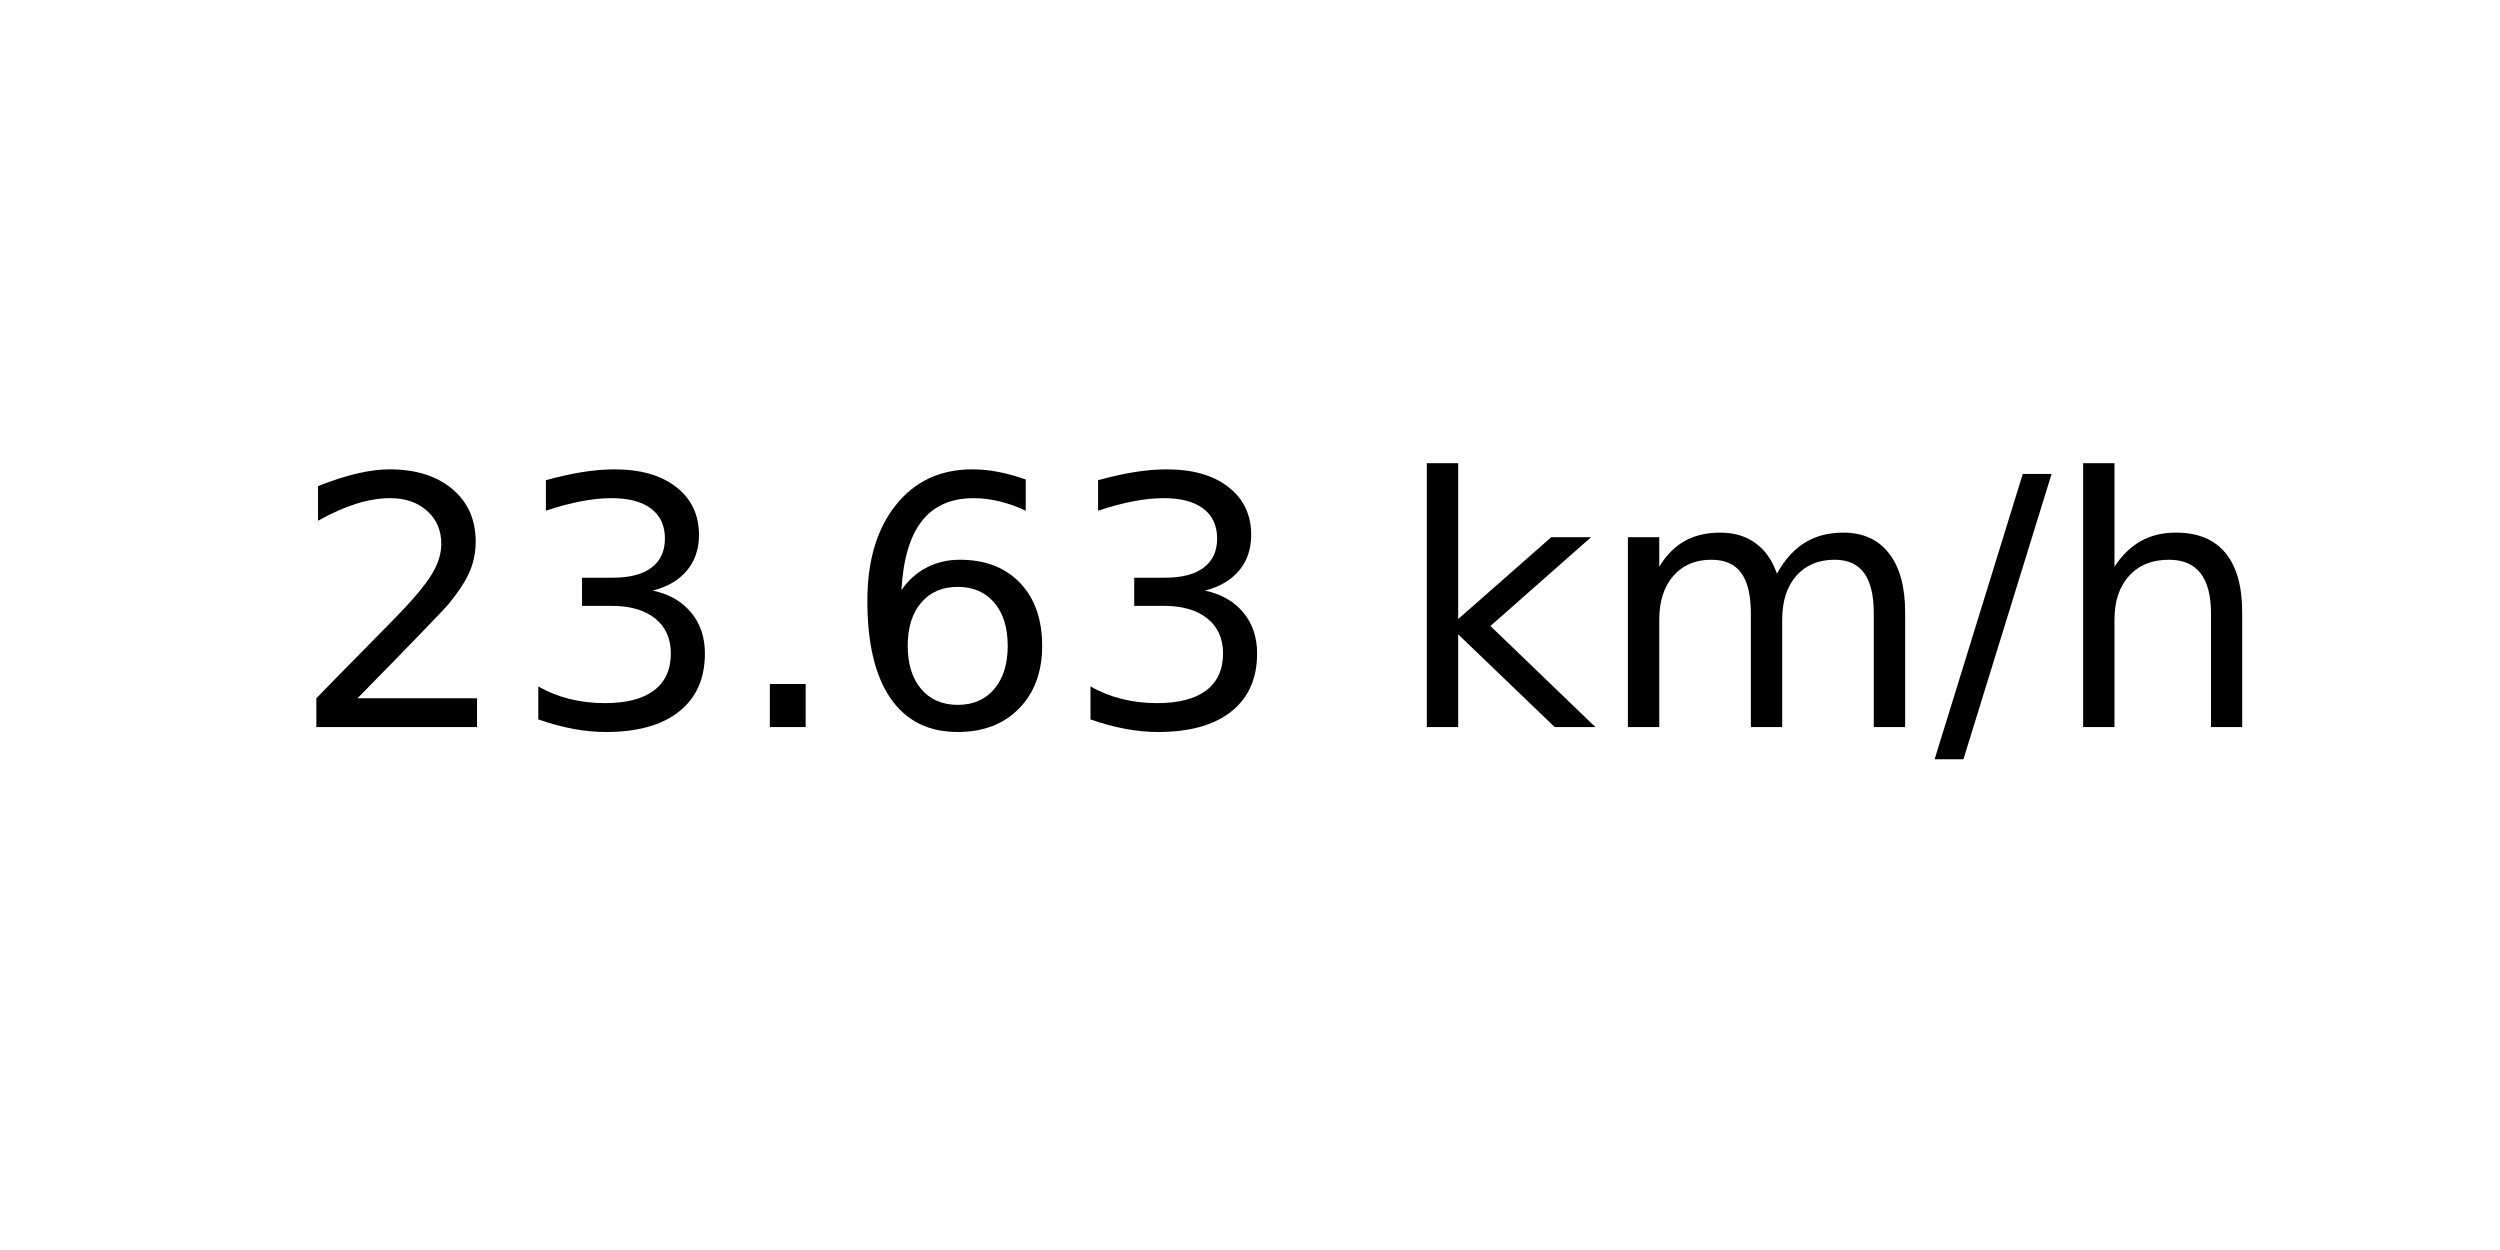
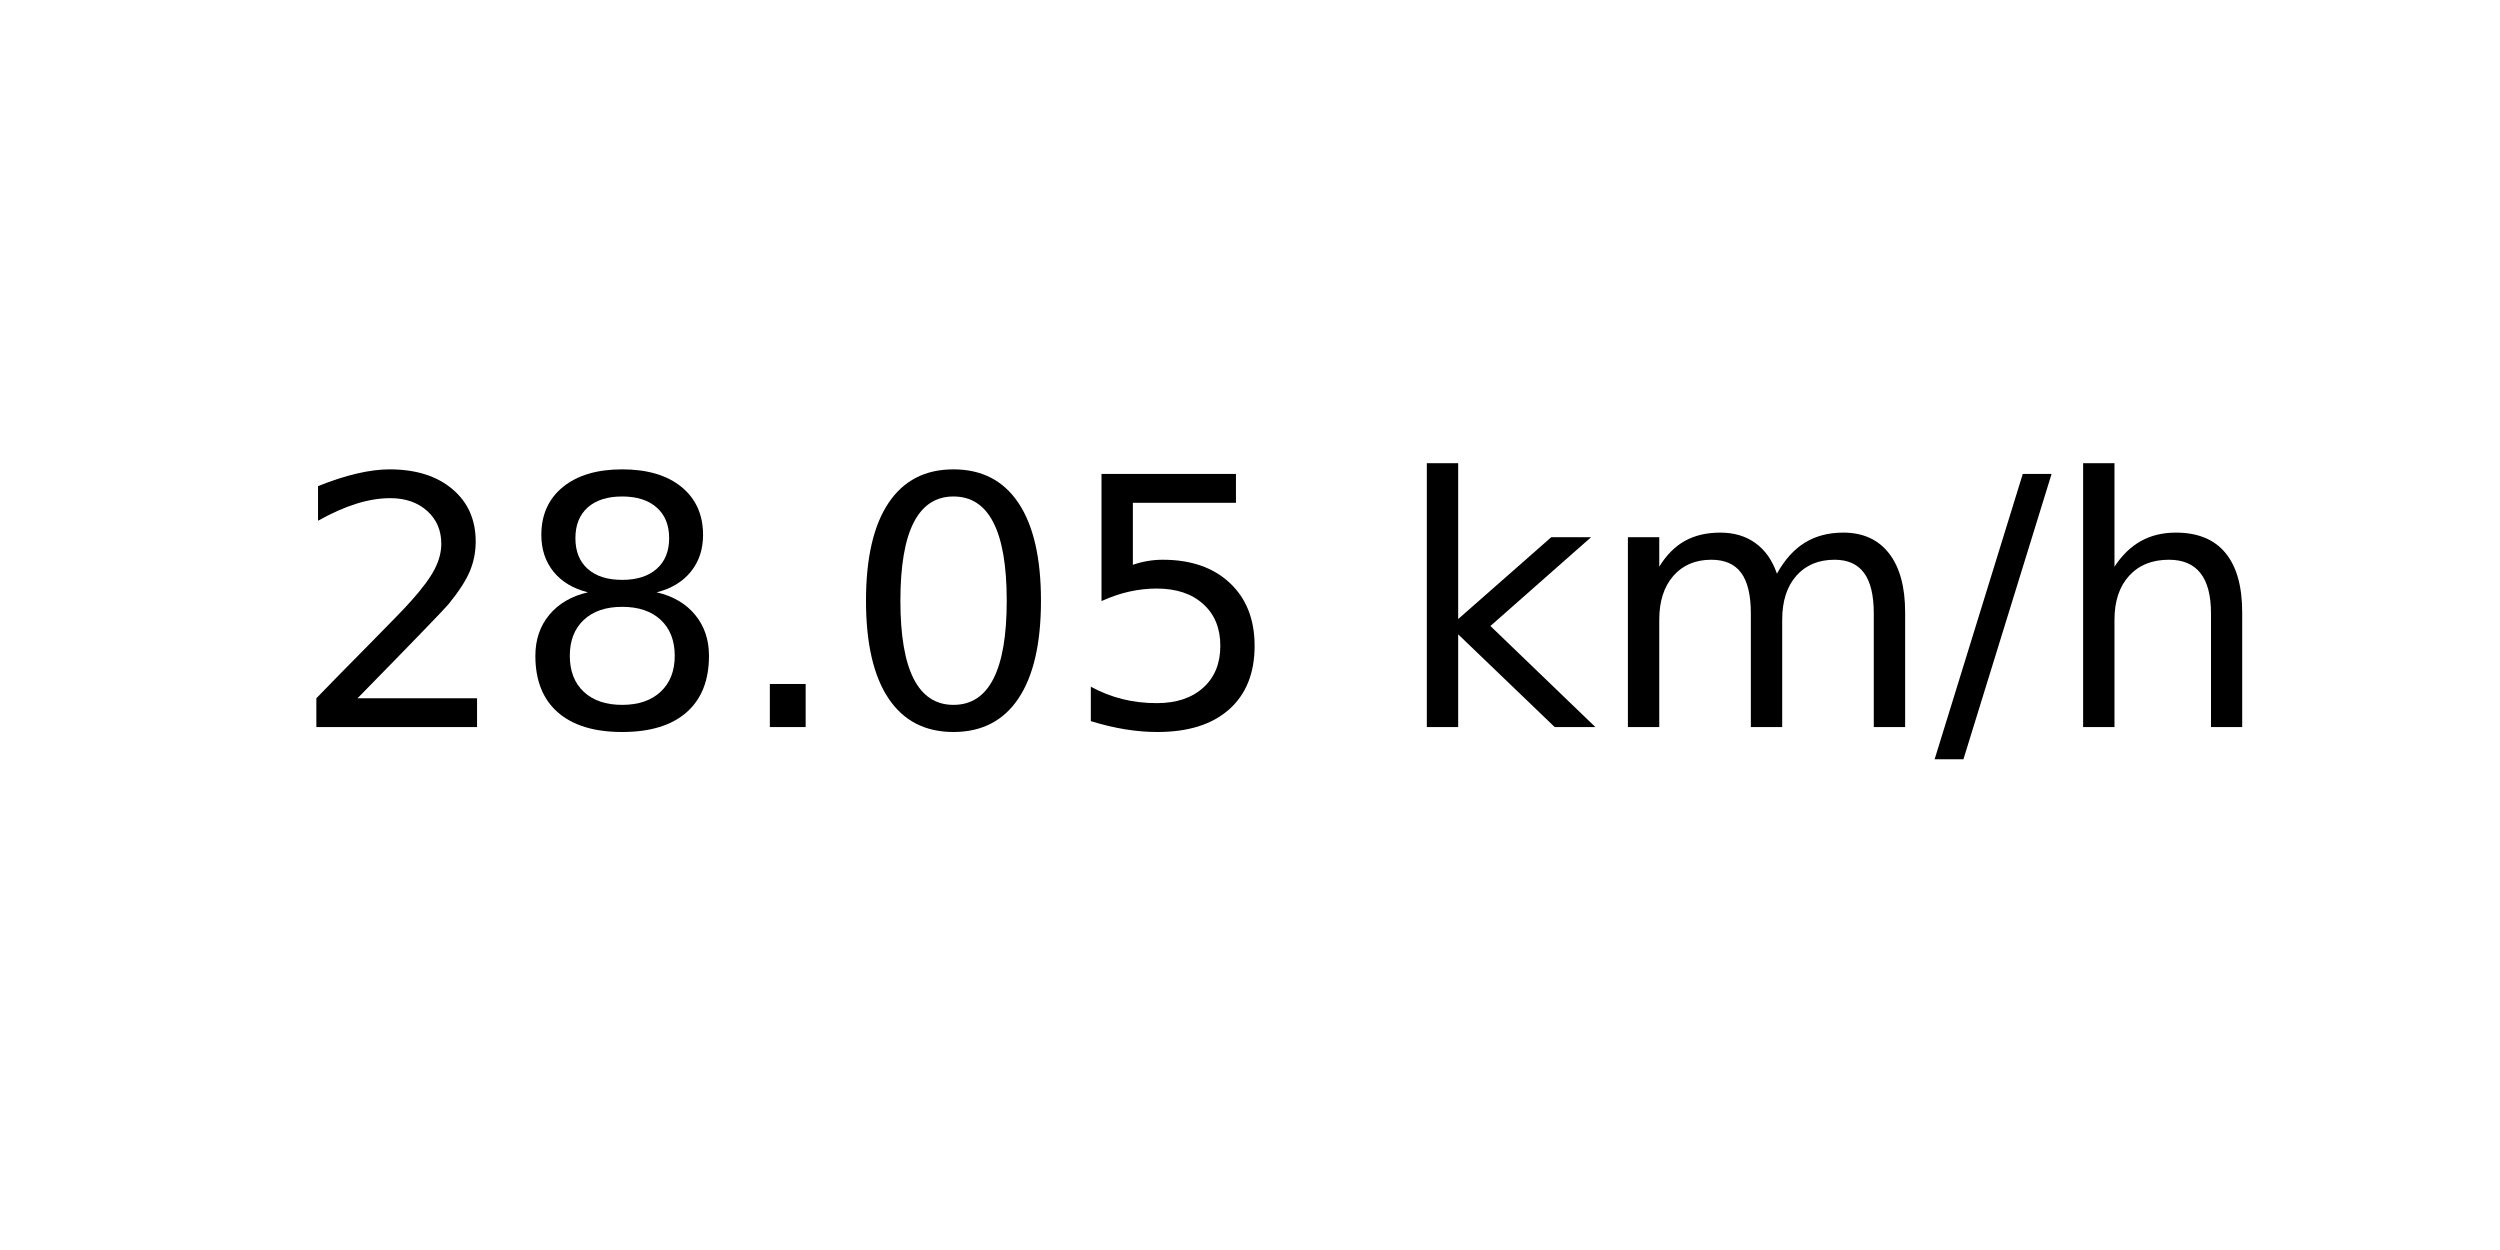
<svg xmlns="http://www.w3.org/2000/svg" xmlns:xlink="http://www.w3.org/1999/xlink" width="72pt" height="36pt" viewBox="0 0 72 36" version="1.1">
  <defs>
    <style type="text/css">*{stroke-linejoin: round; stroke-linecap: butt}</style>
  </defs>
  <g id="figure_1">
    <g id="axes_1">
      <g id="text_1">
        <g transform="translate(8.378125 20.93937) scale(0.1 -0.1)">
          <defs>
            <path id="DejaVuSans-32" d="M 1228 531  L 3431 531  L 3431 0  L 469 0  L 469 531  Q 828 903 1448 1529  Q 2069 2156 2228 2338  Q 2531 2678 2651 2914  Q 2772 3150 2772 3378  Q 2772 3750 2511 3984  Q 2250 4219 1831 4219  Q 1534 4219 1204 4116  Q 875 4013 500 3803  L 500 4441  Q 881 4594 1212 4672  Q 1544 4750 1819 4750  Q 2544 4750 2975 4387  Q 3406 4025 3406 3419  Q 3406 3131 3298 2873  Q 3191 2616 2906 2266  Q 2828 2175 2409 1742  Q 1991 1309 1228 531  z " transform="scale(0.015625)" />
-             <path id="DejaVuSans-33" d="M 2597 2516  Q 3050 2419 3304 2112  Q 3559 1806 3559 1356  Q 3559 666 3084 287  Q 2609 -91 1734 -91  Q 1441 -91 1130 -33  Q 819 25 488 141  L 488 750  Q 750 597 1062 519  Q 1375 441 1716 441  Q 2309 441 2620 675  Q 2931 909 2931 1356  Q 2931 1769 2642 2001  Q 2353 2234 1838 2234  L 1294 2234  L 1294 2753  L 1863 2753  Q 2328 2753 2575 2939  Q 2822 3125 2822 3475  Q 2822 3834 2567 4026  Q 2313 4219 1838 4219  Q 1578 4219 1281 4162  Q 984 4106 628 3988  L 628 4550  Q 988 4650 1302 4700  Q 1616 4750 1894 4750  Q 2613 4750 3031 4423  Q 3450 4097 3450 3541  Q 3450 3153 3228 2886  Q 3006 2619 2597 2516  z " transform="scale(0.015625)" />
+             <path id="DejaVuSans-38" d="M 2034 2216  Q 1584 2216 1326 1975  Q 1069 1734 1069 1313  Q 1069 891 1326 650  Q 1584 409 2034 409  Q 2484 409 2743 651  Q 3003 894 3003 1313  Q 3003 1734 2745 1975  Q 2488 2216 2034 2216  z M 1403 2484  Q 997 2584 770 2862  Q 544 3141 544 3541  Q 544 4100 942 4425  Q 1341 4750 2034 4750  Q 2731 4750 3128 4425  Q 3525 4100 3525 3541  Q 3525 3141 3298 2862  Q 3072 2584 2669 2484  Q 3125 2378 3379 2068  Q 3634 1759 3634 1313  Q 3634 634 3220 271  Q 2806 -91 2034 -91  Q 1263 -91 848 271  Q 434 634 434 1313  Q 434 1759 690 2068  Q 947 2378 1403 2484  z M 1172 3481  Q 1172 3119 1398 2916  Q 1625 2713 2034 2713  Q 2441 2713 2670 2916  Q 2900 3119 2900 3481  Q 2900 3844 2670 4047  Q 2441 4250 2034 4250  Q 1625 4250 1398 4047  Q 1172 3844 1172 3481  z " transform="scale(0.015625)" />
            <path id="DejaVuSans-2e" d="M 684 794  L 1344 794  L 1344 0  L 684 0  L 684 794  z " transform="scale(0.015625)" />
-             <path id="DejaVuSans-36" d="M 2113 2584  Q 1688 2584 1439 2293  Q 1191 2003 1191 1497  Q 1191 994 1439 701  Q 1688 409 2113 409  Q 2538 409 2786 701  Q 3034 994 3034 1497  Q 3034 2003 2786 2293  Q 2538 2584 2113 2584  z M 3366 4563  L 3366 3988  Q 3128 4100 2886 4159  Q 2644 4219 2406 4219  Q 1781 4219 1451 3797  Q 1122 3375 1075 2522  Q 1259 2794 1537 2939  Q 1816 3084 2150 3084  Q 2853 3084 3261 2657  Q 3669 2231 3669 1497  Q 3669 778 3244 343  Q 2819 -91 2113 -91  Q 1303 -91 875 529  Q 447 1150 447 2328  Q 447 3434 972 4092  Q 1497 4750 2381 4750  Q 2619 4750 2861 4703  Q 3103 4656 3366 4563  z " transform="scale(0.015625)" />
+             <path id="DejaVuSans-30" d="M 2034 4250  Q 1547 4250 1301 3770  Q 1056 3291 1056 2328  Q 1056 1369 1301 889  Q 1547 409 2034 409  Q 2525 409 2770 889  Q 3016 1369 3016 2328  Q 3016 3291 2770 3770  Q 2525 4250 2034 4250  z M 2034 4750  Q 2819 4750 3233 4129  Q 3647 3509 3647 2328  Q 3647 1150 3233 529  Q 2819 -91 2034 -91  Q 1250 -91 836 529  Q 422 1150 422 2328  Q 422 3509 836 4129  Q 1250 4750 2034 4750  z " transform="scale(0.015625)" />
+             <path id="DejaVuSans-35" d="M 691 4666  L 3169 4666  L 3169 4134  L 1269 4134  L 1269 2991  Q 1406 3038 1543 3061  Q 1681 3084 1819 3084  Q 2600 3084 3056 2656  Q 3513 2228 3513 1497  Q 3513 744 3044 326  Q 2575 -91 1722 -91  Q 1428 -91 1123 -41  Q 819 9 494 109  L 494 744  Q 775 591 1075 516  Q 1375 441 1709 441  Q 2250 441 2565 725  Q 2881 1009 2881 1497  Q 2881 1984 2565 2268  Q 2250 2553 1709 2553  Q 1456 2553 1204 2497  Q 953 2441 691 2322  L 691 4666  z " transform="scale(0.015625)" />
            <path id="DejaVuSans-20" transform="scale(0.015625)" />
            <path id="DejaVuSans-6b" d="M 581 4863  L 1159 4863  L 1159 1991  L 2875 3500  L 3609 3500  L 1753 1863  L 3688 0  L 2938 0  L 1159 1709  L 1159 0  L 581 0  L 581 4863  z " transform="scale(0.015625)" />
            <path id="DejaVuSans-6d" d="M 3328 2828  Q 3544 3216 3844 3400  Q 4144 3584 4550 3584  Q 5097 3584 5394 3201  Q 5691 2819 5691 2113  L 5691 0  L 5113 0  L 5113 2094  Q 5113 2597 4934 2840  Q 4756 3084 4391 3084  Q 3944 3084 3684 2787  Q 3425 2491 3425 1978  L 3425 0  L 2847 0  L 2847 2094  Q 2847 2600 2669 2842  Q 2491 3084 2119 3084  Q 1678 3084 1418 2786  Q 1159 2488 1159 1978  L 1159 0  L 581 0  L 581 3500  L 1159 3500  L 1159 2956  Q 1356 3278 1631 3431  Q 1906 3584 2284 3584  Q 2666 3584 2933 3390  Q 3200 3197 3328 2828  z " transform="scale(0.015625)" />
            <path id="DejaVuSans-2f" d="M 1625 4666  L 2156 4666  L 531 -594  L 0 -594  L 1625 4666  z " transform="scale(0.015625)" />
            <path id="DejaVuSans-68" d="M 3513 2113  L 3513 0  L 2938 0  L 2938 2094  Q 2938 2591 2744 2837  Q 2550 3084 2163 3084  Q 1697 3084 1428 2787  Q 1159 2491 1159 1978  L 1159 0  L 581 0  L 581 4863  L 1159 4863  L 1159 2956  Q 1366 3272 1645 3428  Q 1925 3584 2291 3584  Q 2894 3584 3203 3211  Q 3513 2838 3513 2113  z " transform="scale(0.015625)" />
          </defs>
          <use xlink:href="#DejaVuSans-32" />
-           <use xlink:href="#DejaVuSans-33" x="63.623" />
+           <use xlink:href="#DejaVuSans-38" x="63.623" />
          <use xlink:href="#DejaVuSans-2e" x="127.246" />
-           <use xlink:href="#DejaVuSans-36" x="159.033" />
-           <use xlink:href="#DejaVuSans-33" x="222.656" />
+           <use xlink:href="#DejaVuSans-30" x="159.033" />
+           <use xlink:href="#DejaVuSans-35" x="222.656" />
          <use xlink:href="#DejaVuSans-20" x="286.279" />
          <use xlink:href="#DejaVuSans-6b" x="318.066" />
          <use xlink:href="#DejaVuSans-6d" x="375.977" />
          <use xlink:href="#DejaVuSans-2f" x="473.389" />
          <use xlink:href="#DejaVuSans-68" x="507.08" />
        </g>
      </g>
    </g>
  </g>
</svg>
